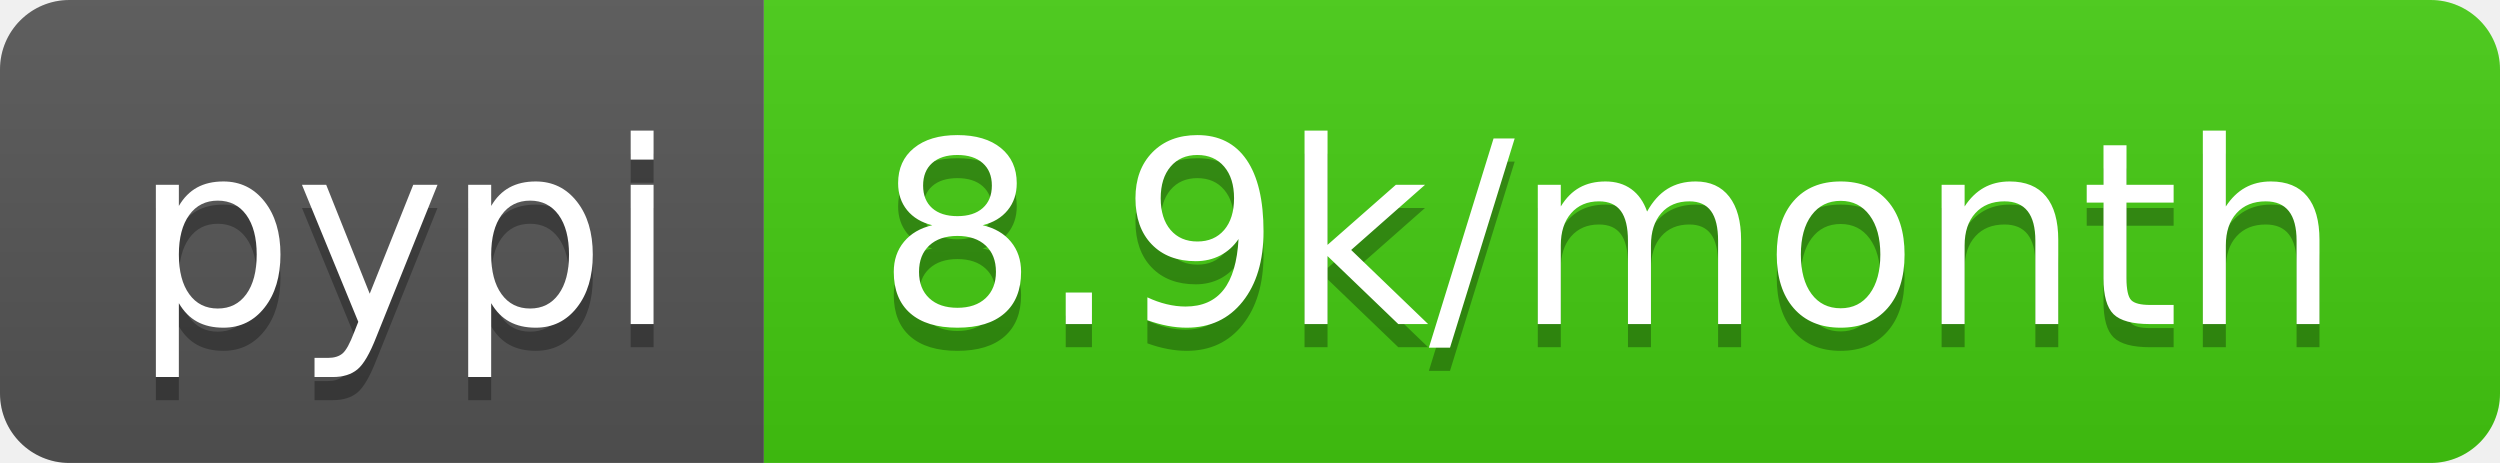
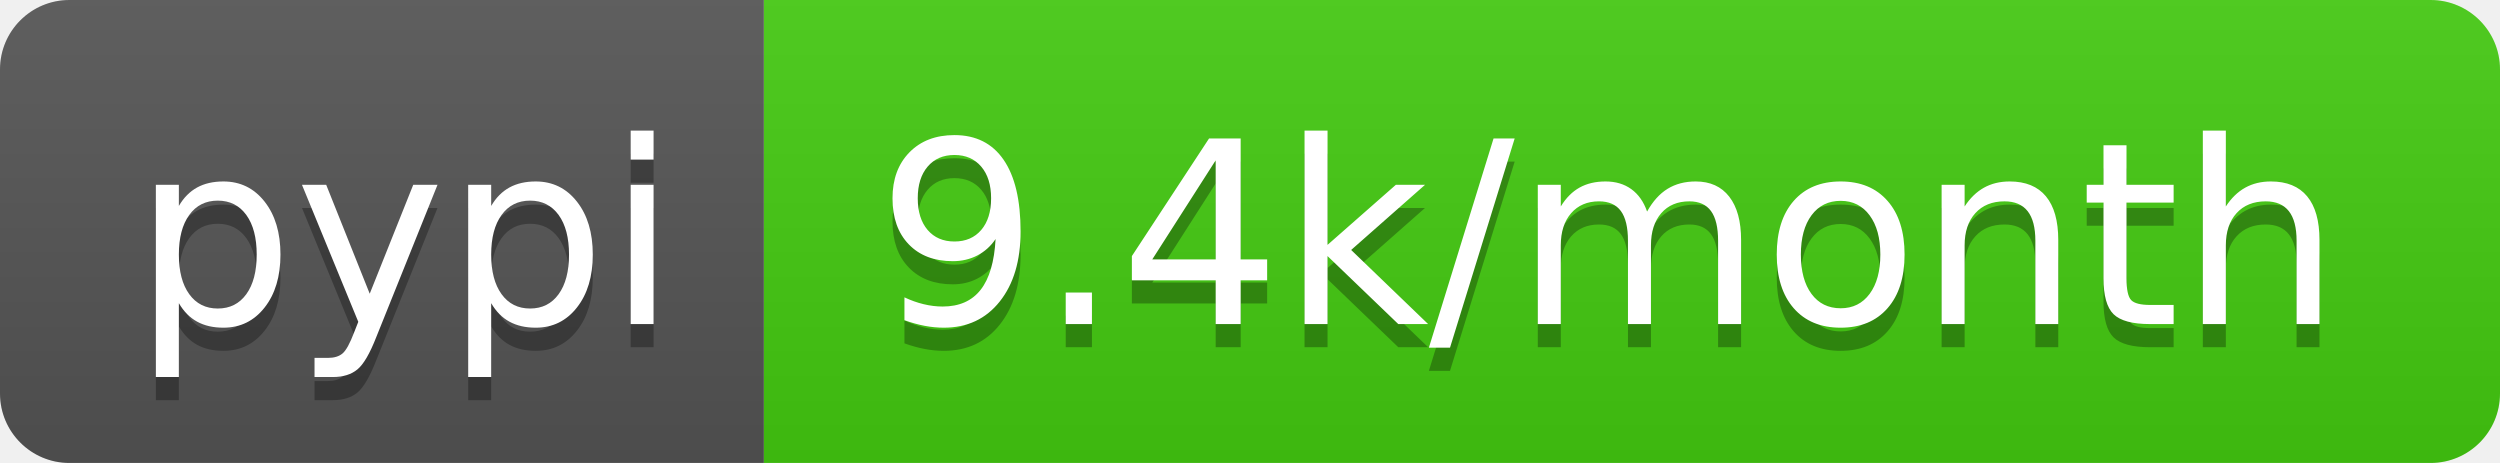
- <svg xmlns="http://www.w3.org/2000/svg" width="108" height="20" role="img" aria-label="pypi: 8.9k/month">
+ <svg xmlns="http://www.w3.org/2000/svg" width="108" height="20" role="img" aria-label="pypi: 9.4k/month">
  <linearGradient id="s" x2="0" y2="100%">
    <stop offset="0" stop-color="#bbb" stop-opacity=".1" />
    <stop offset="1" stop-opacity=".1" />
  </linearGradient>
  <clipPath id="r">
    <rect width="108" height="20" rx="3" fill="#fff" />
  </clipPath>
  <g clip-path="url(#r)">
    <rect width="33" height="20" fill="#555" />
    <rect x="33" width="75" height="20" fill="#4c1" />
    <rect width="108" height="20" fill="url(#s)" />
  </g>
  <g fill="#fff" text-anchor="middle" font-family="Verdana,Geneva,DejaVu Sans,sans-serif" text-rendering="geometricPrecision" font-size="110">
    <text aria-hidden="true" x="175" y="150" fill="#010101" fill-opacity=".3" transform="scale(.1)" textLength="230">pypi</text>
    <text x="175" y="140" transform="scale(.1)" fill="#fff" textLength="230">pypi</text>
-     <text aria-hidden="true" x="695" y="150" fill="#010101" fill-opacity=".3" transform="scale(.1)" textLength="650">8.9k/month</text>
-     <text x="695" y="140" transform="scale(.1)" fill="#fff" textLength="650">8.9k/month</text>
+     <text aria-hidden="true" x="695" y="150" fill="#010101" fill-opacity=".3" transform="scale(.1)" textLength="650">9.4k/month</text>
+     <text x="695" y="140" transform="scale(.1)" fill="#fff" textLength="650">9.4k/month</text>
  </g>
</svg>
